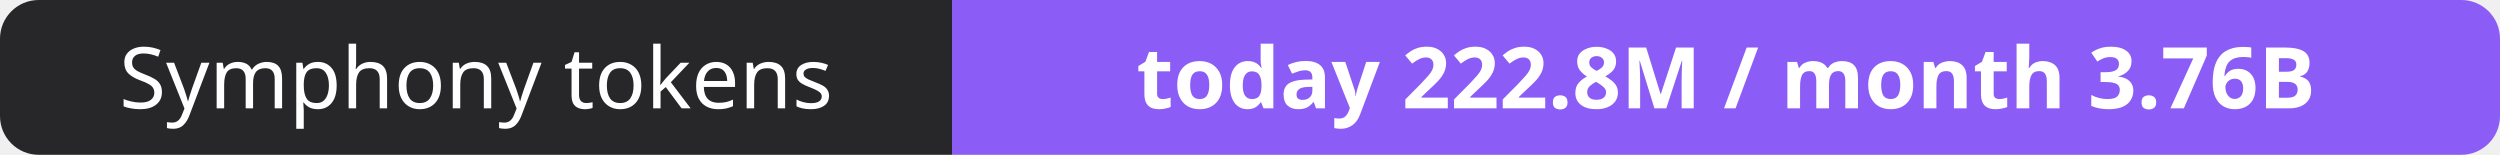
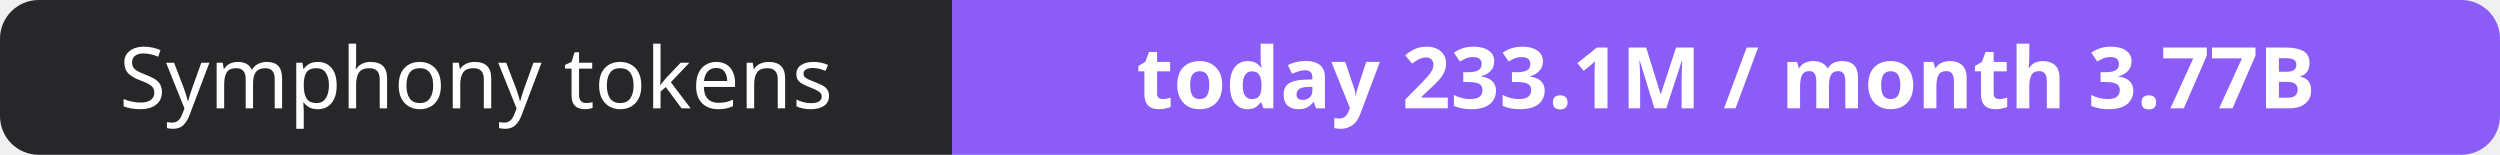
- <svg xmlns="http://www.w3.org/2000/svg" width="323" height="20" role="img" aria-label="Symphony tokens: today 222.8M / month 3.76B">
+ <svg xmlns="http://www.w3.org/2000/svg" width="323" height="20" role="img" aria-label="Symphony tokens: today 233.1M / month 3.77B">
  <clipPath id="r">
    <rect width="323" height="20" rx="5" fill="#fff" />
  </clipPath>
  <g clip-path="url(#r)">
    <rect width="123" height="20" fill="#27272a" />
    <rect x="123" width="200" height="20" fill="#8b5cf6" />
  </g>
  <g fill="#fff" text-anchor="middle" font-family="Verdana,Geneva,sans-serif" font-size="11">
    <text x="61.5" y="14">Symphony tokens</text>
-     <text x="223.0" y="14" font-weight="700">today 222.8M / month 3.76B</text>
+     <text x="223.0" y="14" font-weight="700">today 233.1M / month 3.77B</text>
  </g>
</svg>
